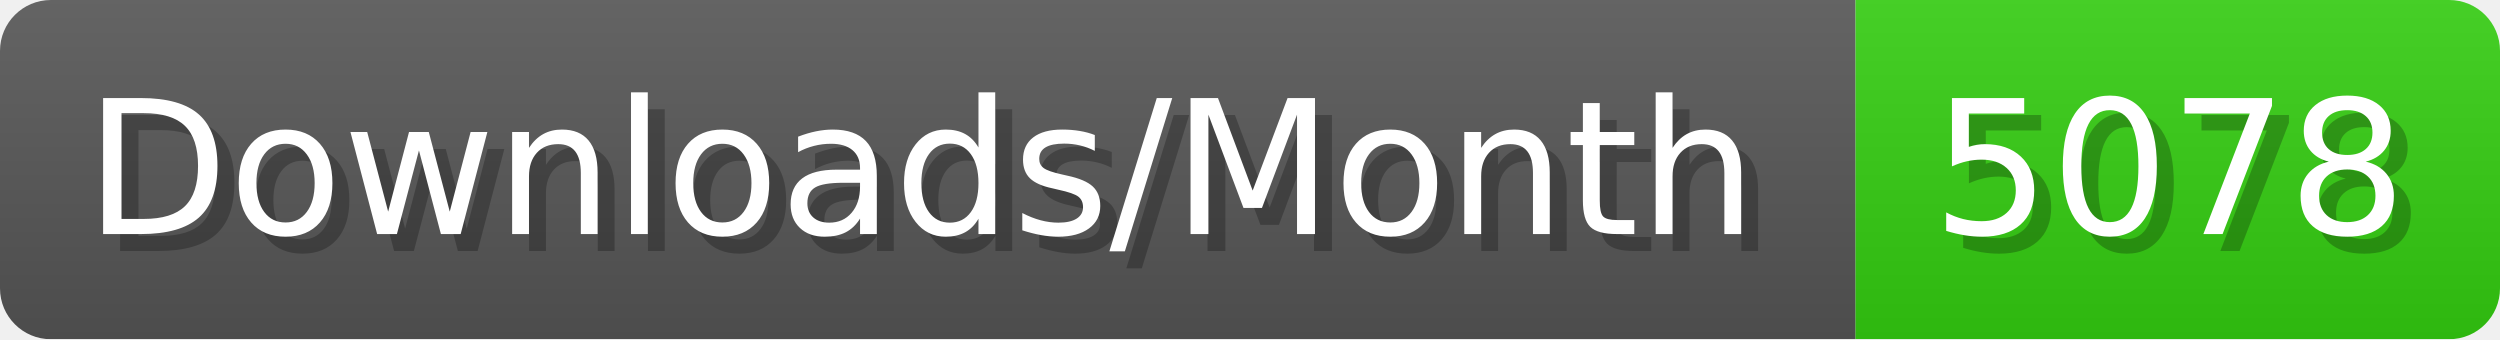
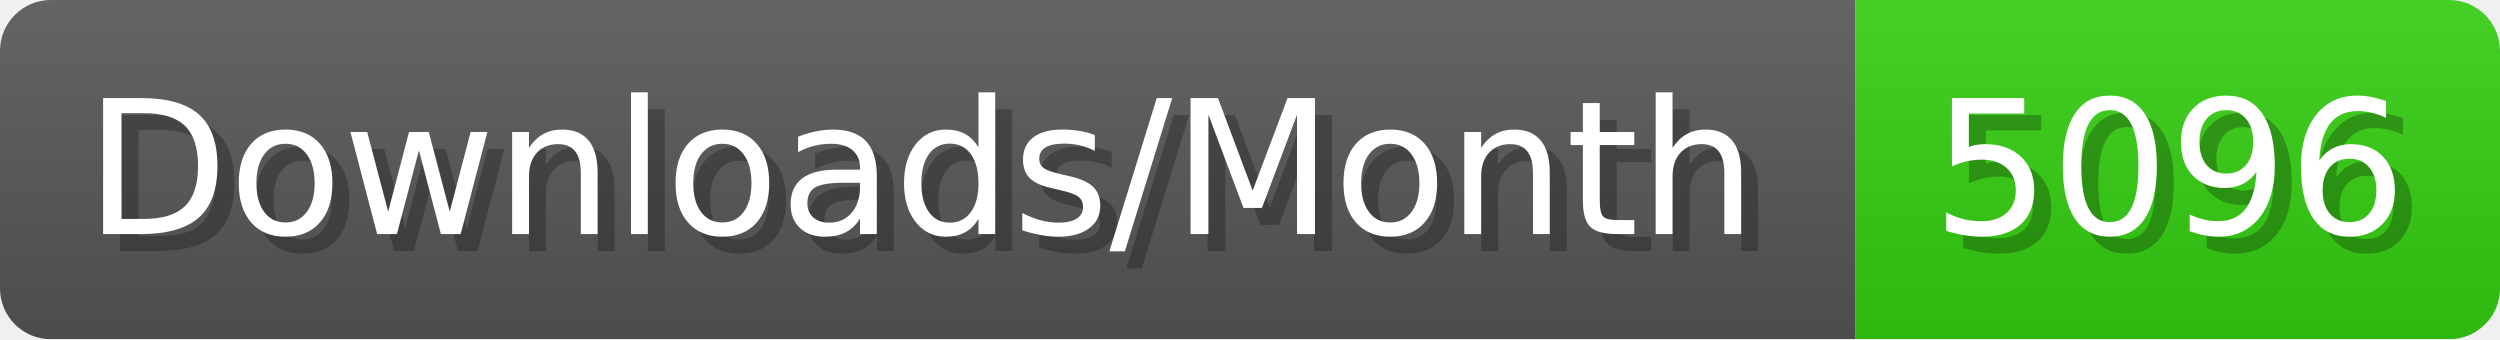
- <svg xmlns="http://www.w3.org/2000/svg" width="147.4" height="20" viewBox="0 0 1474 200" role="img" aria-label="Downloads/Month: 5078">
+ <svg xmlns="http://www.w3.org/2000/svg" width="147.4" height="20" viewBox="0 0 1474 200" role="img" aria-label="Downloads/Month: 5096">
  <linearGradient id="YlXUI" x2="0" y2="100%">
    <stop offset="0" stop-opacity=".1" stop-color="#EEE" />
    <stop offset="1" stop-opacity=".1" />
  </linearGradient>
  <mask id="JHhop">
    <rect width="1474" height="200" rx="30" fill="#FFF" />
  </mask>
  <g mask="url(#JHhop)">
    <rect width="1094" height="200" fill="#555" />
    <rect width="380" height="200" fill="#3C1" x="1094" />
    <rect width="1474" height="200" fill="url(#YlXUI)" />
  </g>
  <g aria-hidden="true" fill="#fff" text-anchor="start" font-family="Verdana,DejaVu Sans,sans-serif" font-size="110">
    <text x="60" y="148" textLength="994" fill="#000" opacity="0.25">Downloads/Month</text>
    <text x="50" y="138" textLength="994">Downloads/Month</text>
-     <text x="1149" y="148" textLength="280" fill="#000" opacity="0.25">5078</text>
-     <text x="1139" y="138" textLength="280">5078</text>
+     <text x="1149" y="148" textLength="280" fill="#000" opacity="0.25">5096</text>
+     <text x="1139" y="138" textLength="280">5096</text>
  </g>
</svg>
